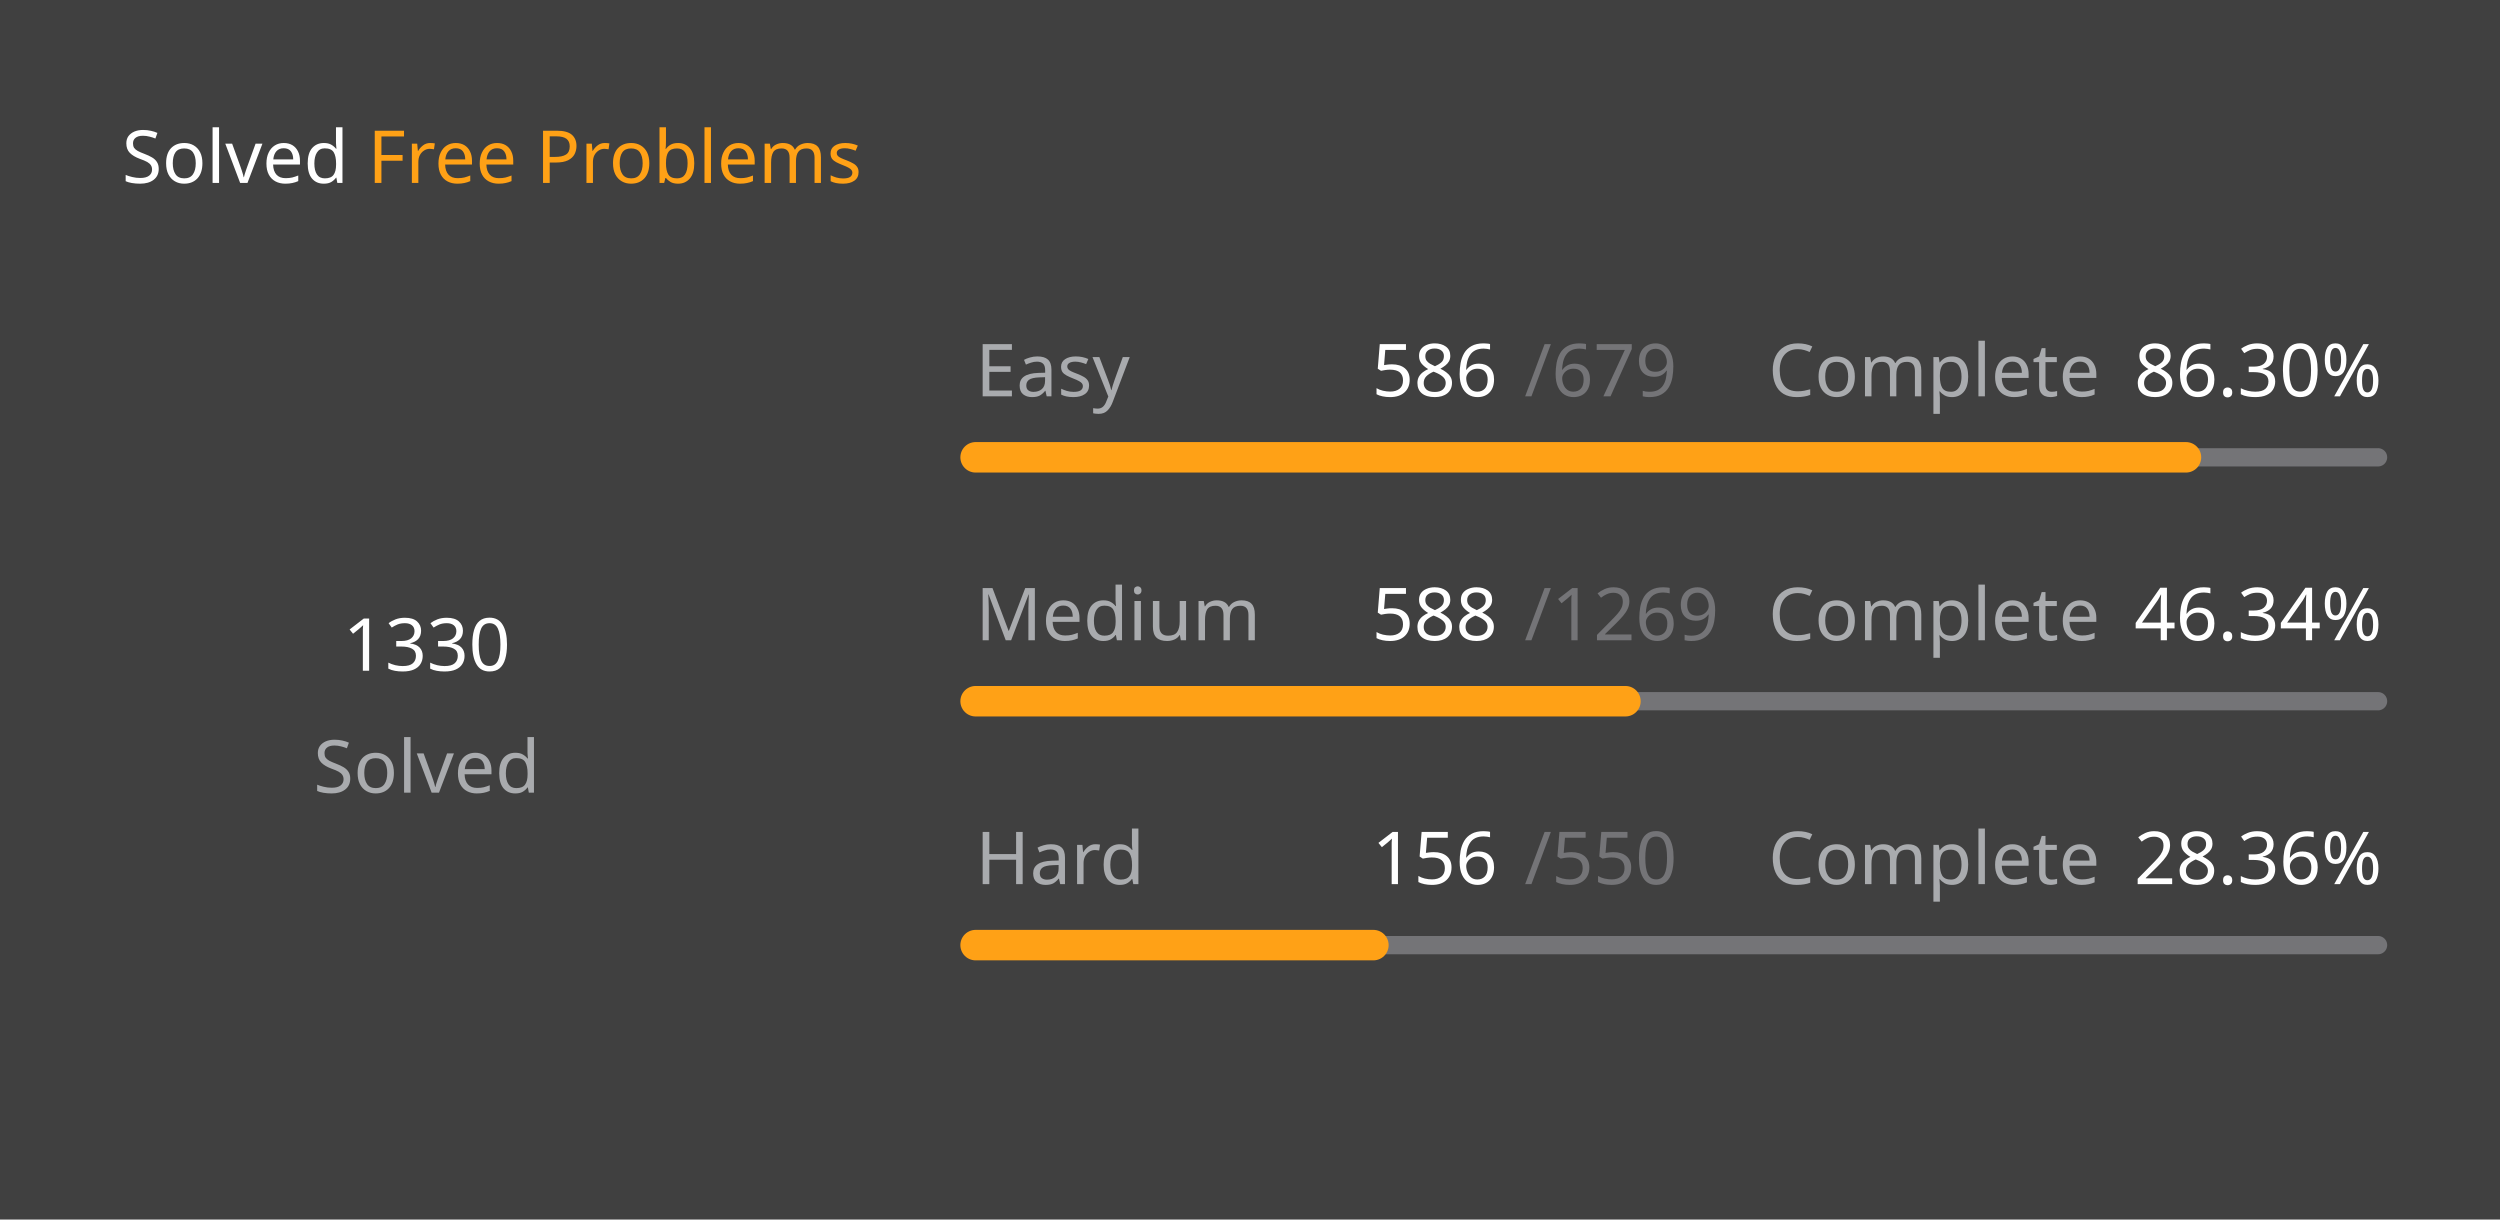
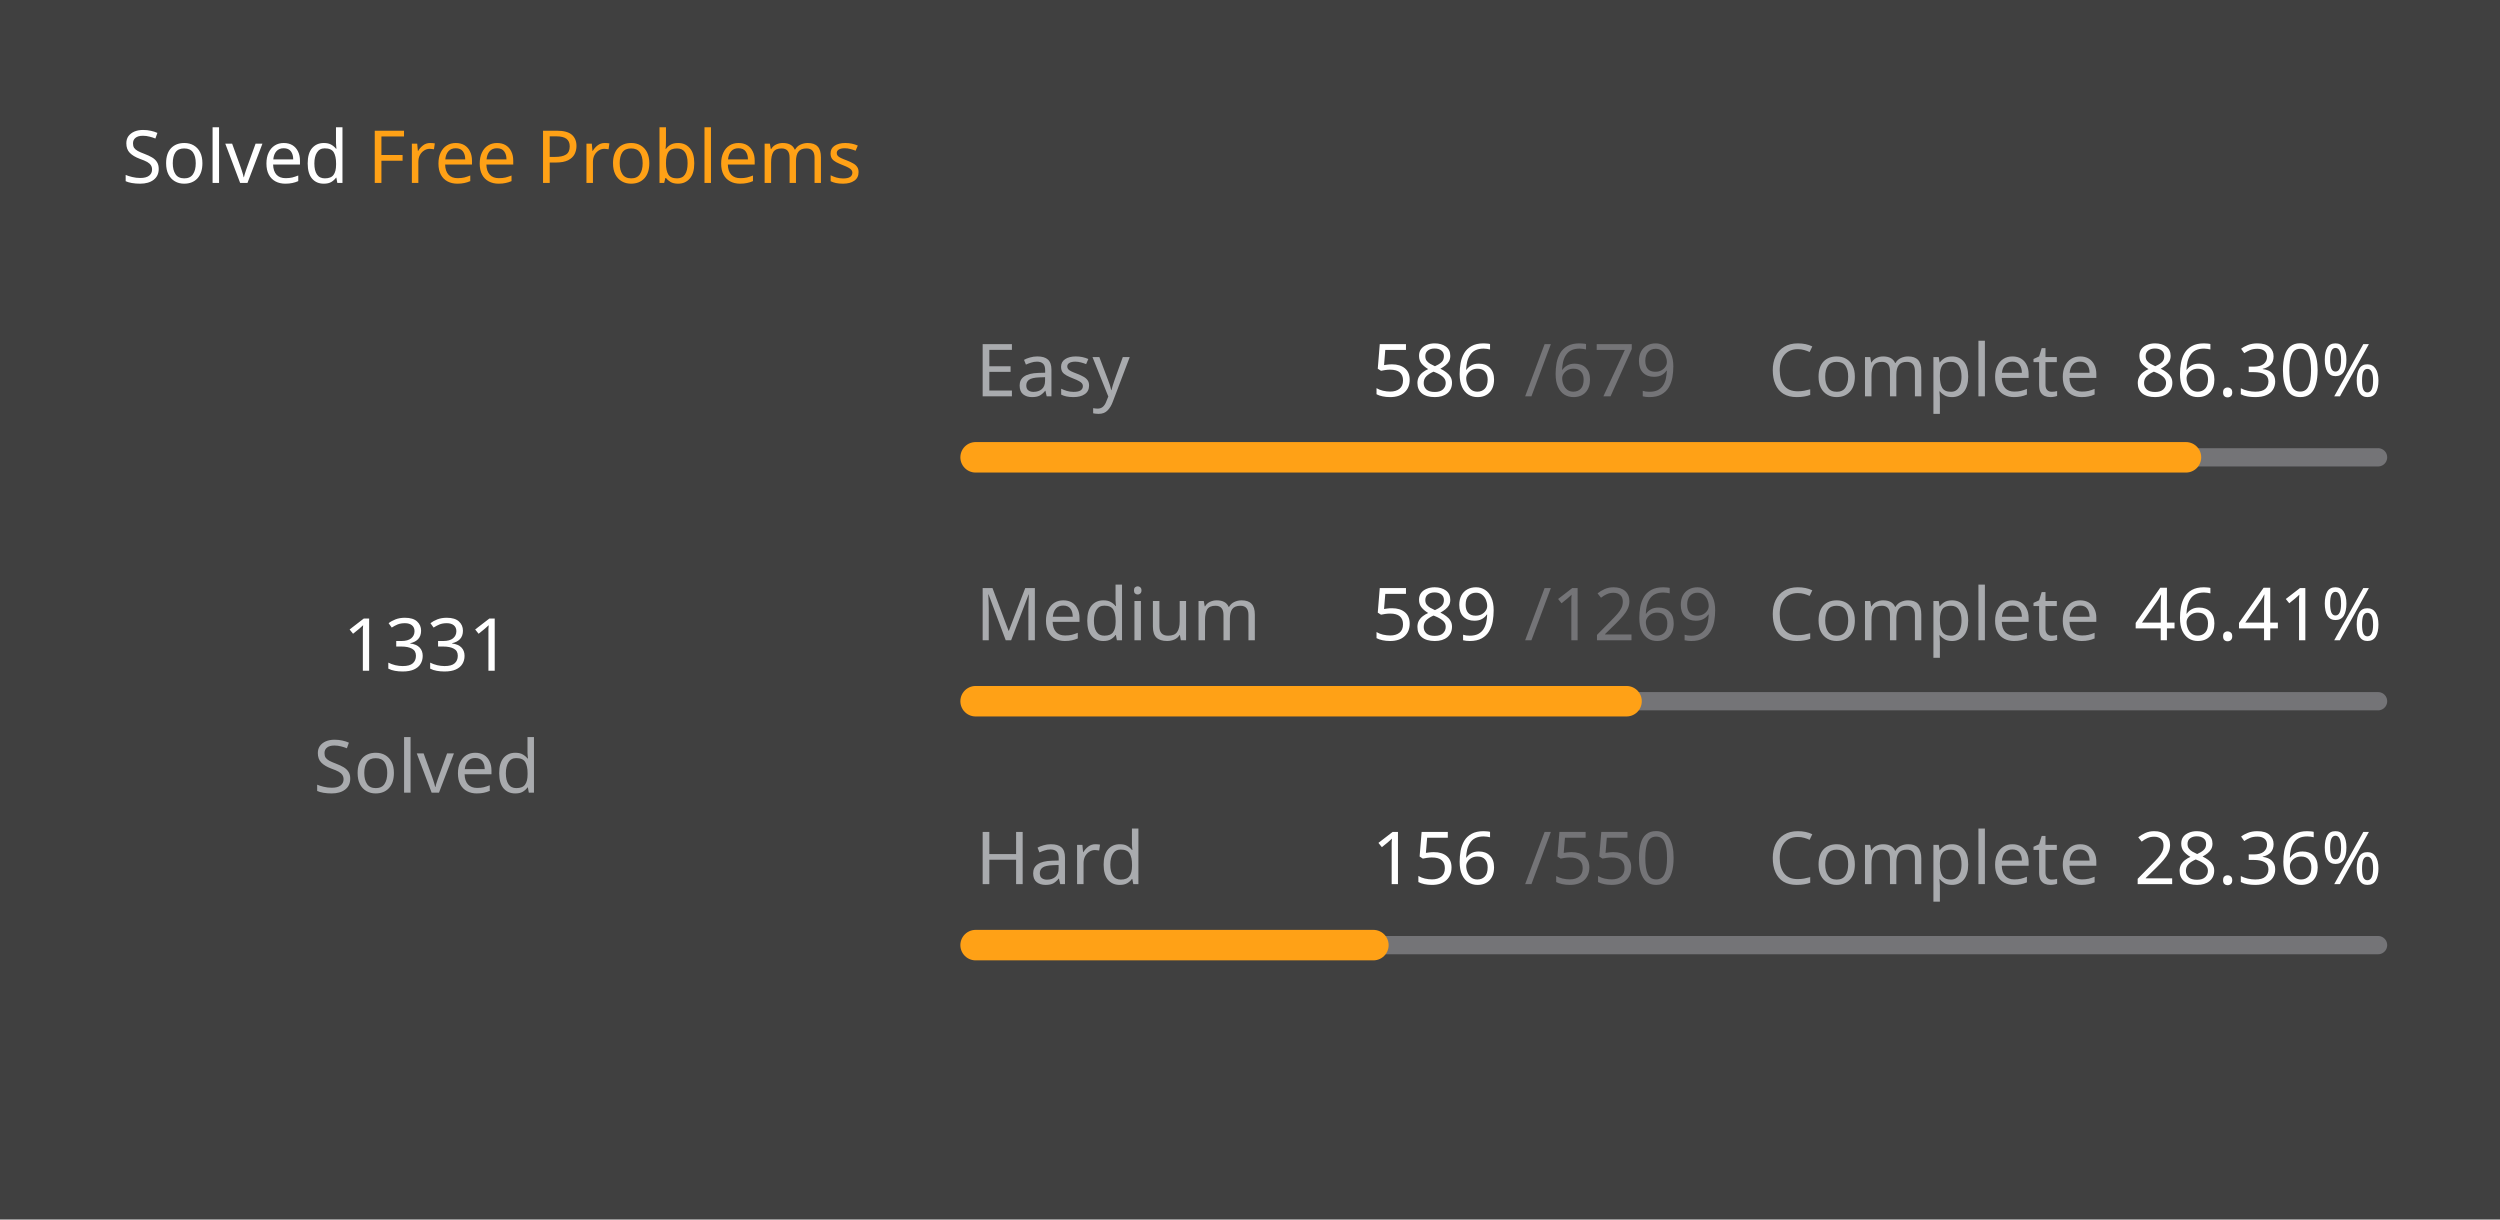
<svg xmlns="http://www.w3.org/2000/svg" version="1.1" height="200" width="410" viewBox="0 0 410 200">
  <style>*{font-family: "Segoe UI", Tahoma, Geneva, Verdana, sans-serif;}</style>
  <style>.title{font-weight: 500;font-size: 1rem;}</style>
  <style>.rotate-90{transform: rotate(-90deg);transform-origin: center;transform-box: fill-box;}</style>
  <style>.state{font-size: .75rem;}</style>
  <style>.light{color: #ffffff;fill: #ffffff;}</style>
  <style>.light-gray{color: #eff2f699;fill: #eff2f699;}</style>
  <style>.dark-gray{color: #ebebf54d;fill: #ebebf54d;}</style>
  <style>.gray{color: #747474;fill: #747474;}</style>
  <style>.orange{color: #ffa116;fill: #ffa116;}</style>
  <style>.background{color: #404040;fill: #404040;}</style>
  <rect fill="#404040" x="0" y="0" width="410" height="200" rx="0.5rem" />
  <g text-anchor="start" text-decoration="1" class="title">
    <text x="20" y="30">
      <tspan class="light">Solved</tspan>
      <tspan class="orange">Free Problems</tspan>
    </text>
  </g>
  <g class="rotate-90">
    <circle fill="none" cx="70" cy="110" r="46" stroke="#747474" stroke-width="3" stroke-linecap="round" />
-     <circle fill="none" cx="70" cy="110" r="46" stroke="#ffa116" stroke-width="5" stroke-linecap="round" stroke-dasharray="153.885 135.141" stroke-dashoffset="0" data-difficult="ALL" />
+     <circle fill="none" cx="70" cy="110" r="46" stroke="#ffa116" stroke-width="5" stroke-linecap="round" stroke-dasharray="154.001 135.026" stroke-dashoffset="0" data-difficult="ALL" />
  </g>
  <g class="state">
    <g text-anchor="middle">
-       <text x="70" y="110" class="light" font-size="1.2rem">1330</text>
+       <text x="70" y="110" class="light" font-size="1.2rem">1331</text>
      <text x="70" y="130" class="light-gray">Solved</text>
    </g>
    <g>
      <text x="160" y="65" class="light-gray">Easy</text>
      <text x="225" y="65" class="light">586</text>
      <text x="250" y="65" class="dark-gray">/679</text>
      <text x="290" y="65" class="light-gray">Complete</text>
      <text x="350" y="65" class="light">86.30%</text>
      <path d="M 160 75 L 390 75" stroke-linecap="round" stroke-linejoin="round" stroke="#ebebf54d" stroke-width="3" />
      <path d="M 160 75 L 358.498 75" stroke-linecap="round" stroke-linejoin="round" stroke="#ffa116" stroke-width="5" />
    </g>
    <g>
      <text x="160" y="105" class="light-gray">Medium</text>
-       <text x="225" y="105" class="light">588</text>
+       <text x="225" y="105" class="light">589</text>
      <text x="250" y="105" class="dark-gray">/1269</text>
      <text x="290" y="105" class="light-gray">Complete</text>
-       <text x="350" y="105" class="light">46.34%</text>
+       <text x="350" y="105" class="light">46.41%</text>
      <path d="M 160 115 L 390 115" stroke-linecap="round" stroke-linejoin="round" stroke="#ebebf54d" stroke-width="3" />
-       <path d="M 160 115 L 266.572 115" stroke-linecap="round" stroke-linejoin="round" stroke="#ffa116" stroke-width="5" />
+       <path d="M 160 115 L 266.753 115" stroke-linecap="round" stroke-linejoin="round" stroke="#ffa116" stroke-width="5" />
    </g>
    <g>
      <text x="160" y="145" class="light-gray">Hard</text>
      <text x="225" y="145" class="light">156</text>
      <text x="250" y="145" class="dark-gray">/550</text>
      <text x="290" y="145" class="light-gray">Complete</text>
      <text x="350" y="145" class="light">28.36%</text>
      <path d="M 160 155 L 390 155" stroke-linecap="round" stroke-linejoin="round" stroke="#ebebf54d" stroke-width="3" />
      <path d="M 160 155 L 225.236 155" stroke-linecap="round" stroke-linejoin="round" stroke="#ffa116" stroke-width="5" />
    </g>
  </g>
</svg>
